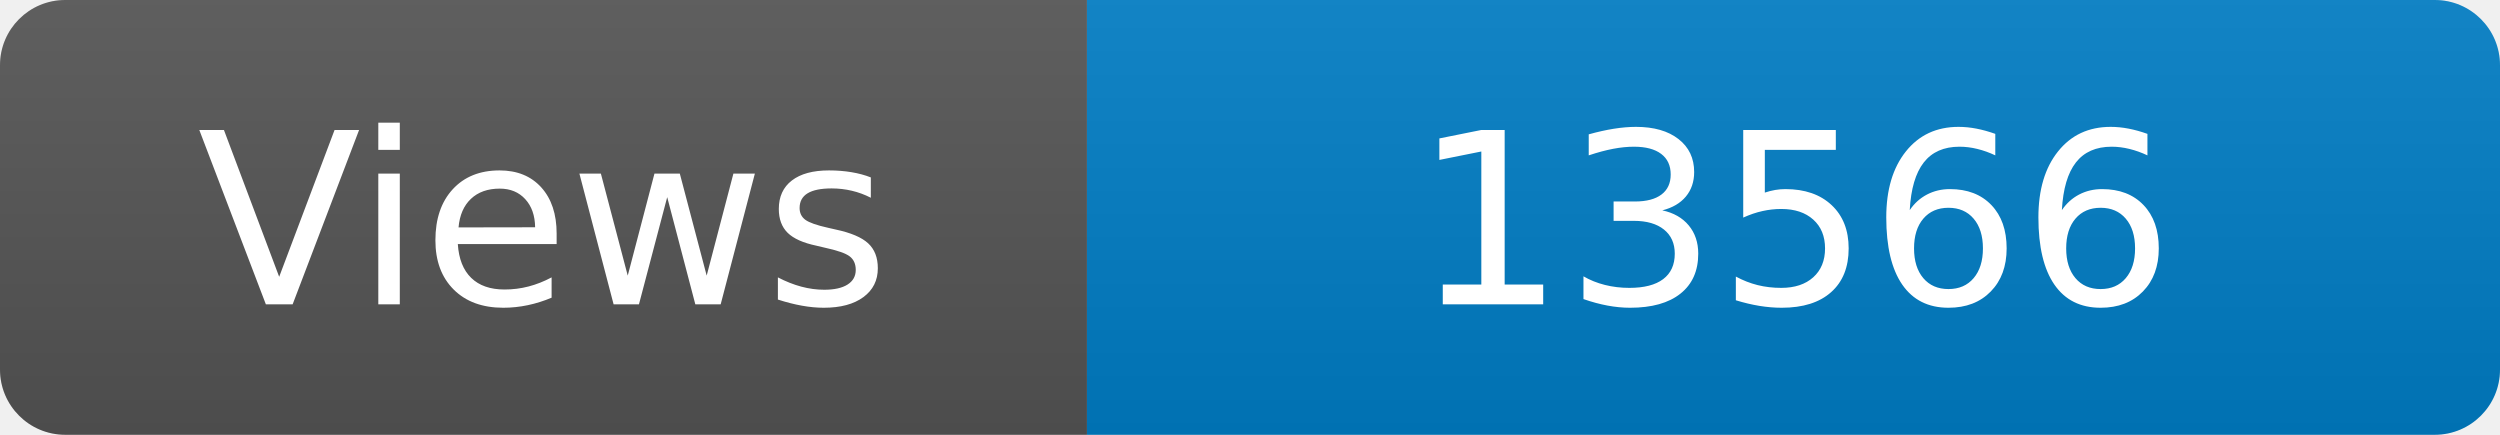
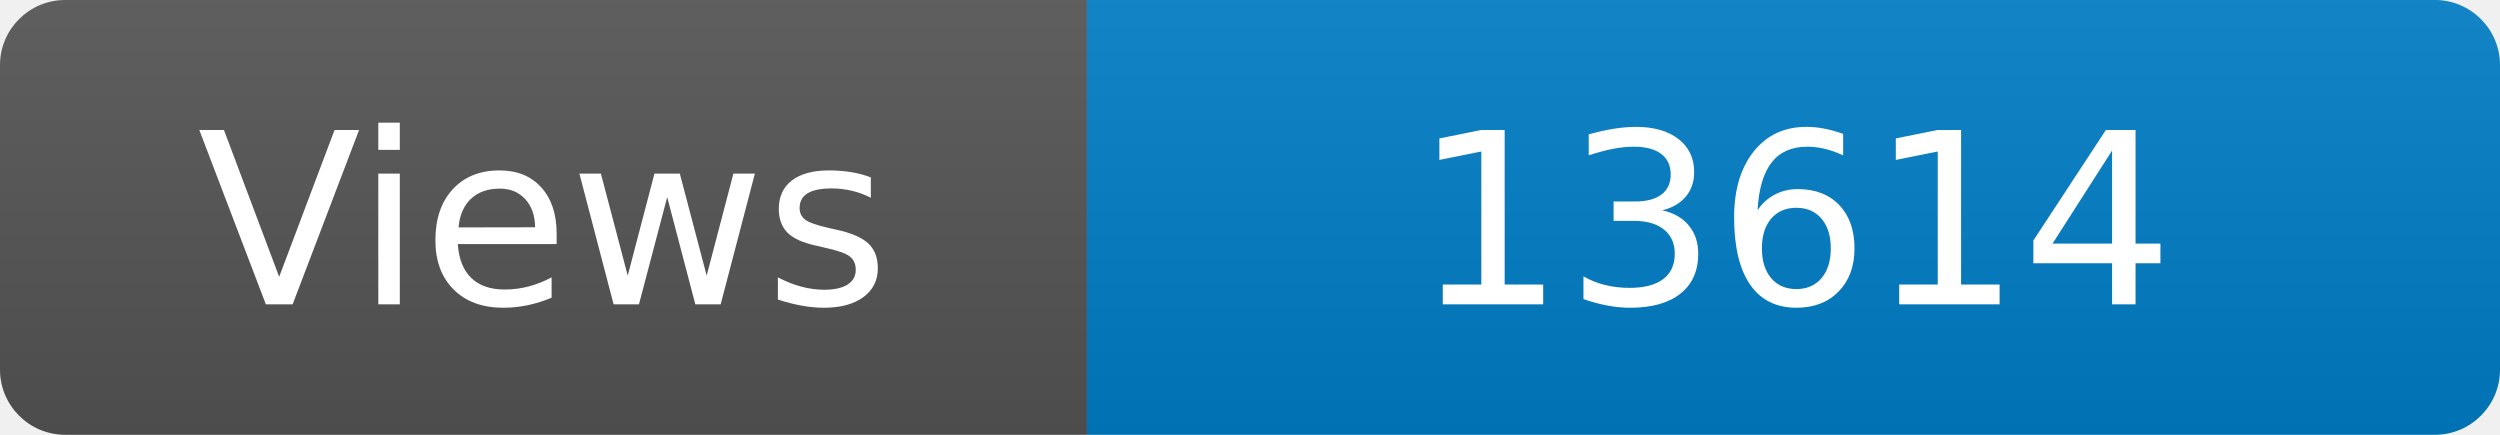
<svg xmlns="http://www.w3.org/2000/svg" width="115" height="20" role="img" aria-label="Maintained?: yes">
  <linearGradient id="s" x2="0" y2="100%">
    <stop offset="0" stop-color="#bbb" stop-opacity=".1" />
    <stop offset="1" stop-opacity=".1" />
  </linearGradient>
  <clipPath id="r">
    <rect width="115" height="20" rx="3" fill="#fff" />
  </clipPath>
  <g clip-path="url(#r)">
    <rect width="50" height="20" fill="#555" />
    <rect x="50" width="160" height="20" fill="#007ec6" />
    <rect width="115" height="20" fill="url(#s)" />
  </g>
  <g fill="#fff" text-anchor="middle" font-family="Verdana,Geneva,DejaVu Sans,sans-serif" font-size="110">
    <text x="250" y="140" transform="scale(.1)" fill="#fff">Views</text>
-     <text x="825" y="140" transform="scale(.1)" fill="#fff">13566</text>
+     <text x="825" y="140" transform="scale(.1)" fill="#fff">13614</text>
  </g>
</svg>
